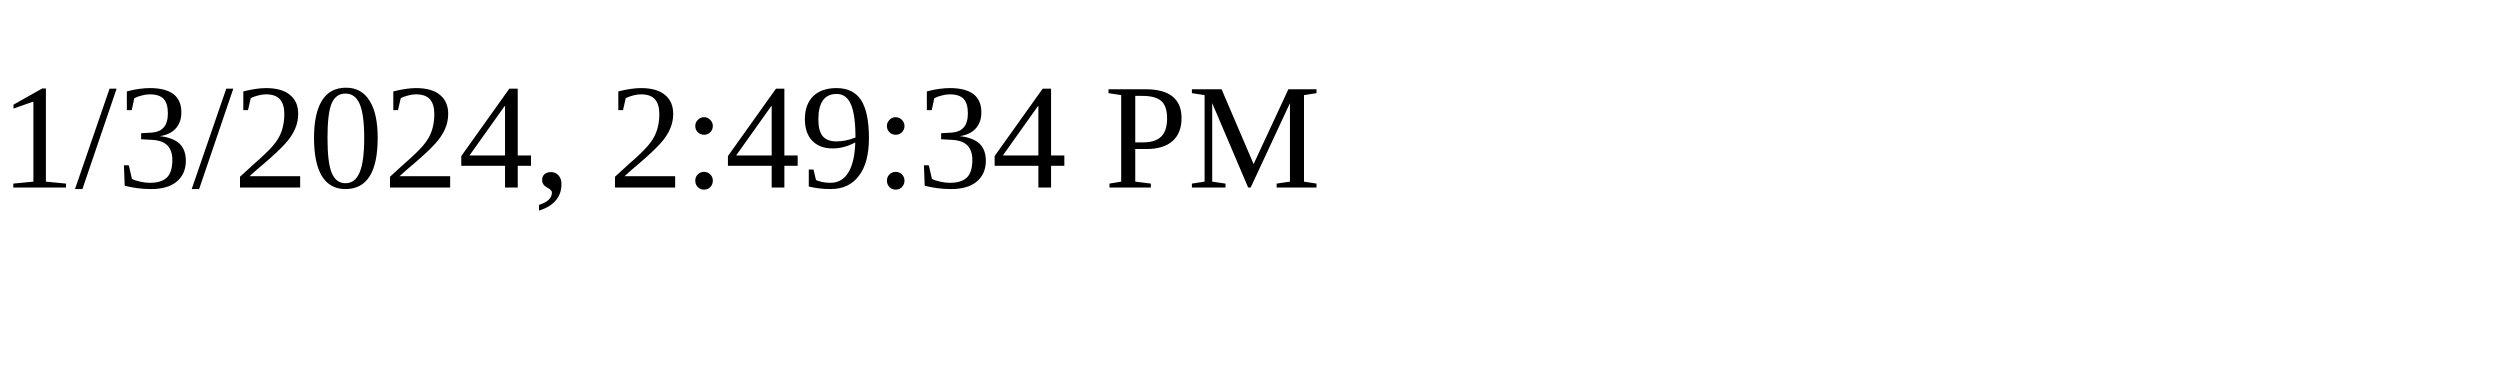
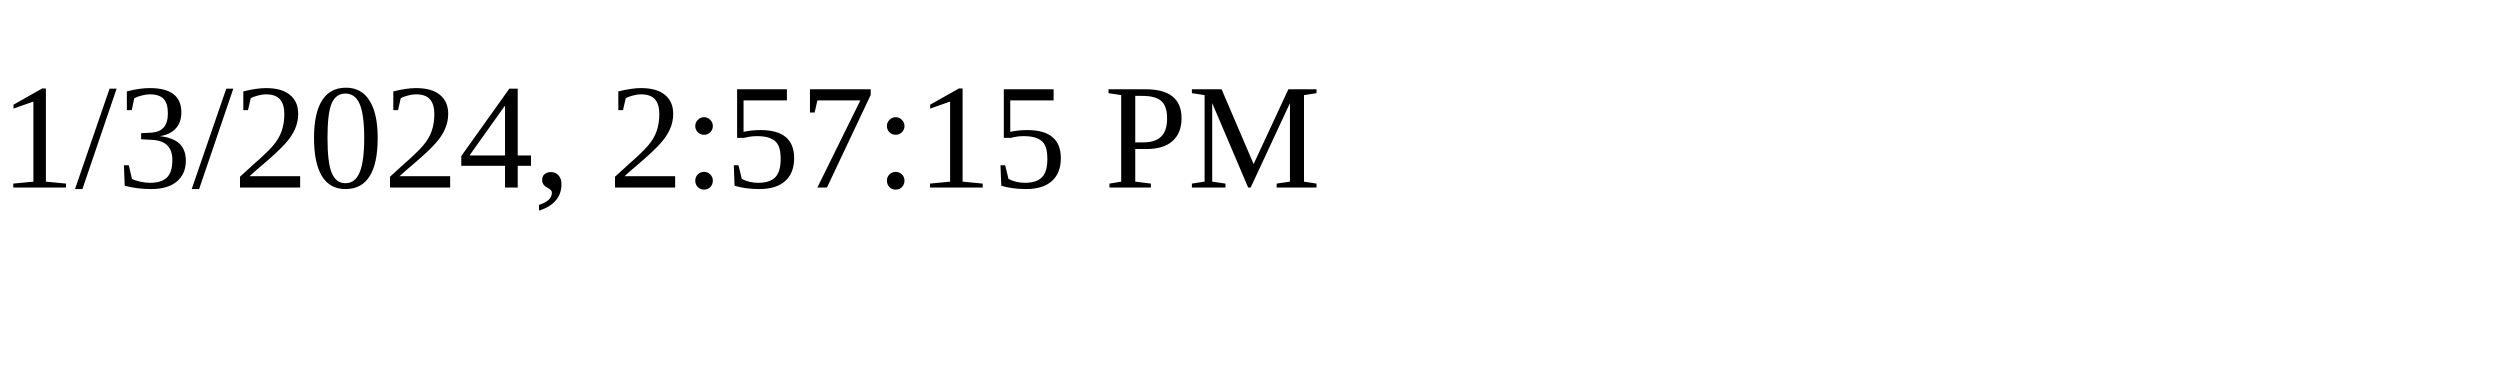
<svg xmlns="http://www.w3.org/2000/svg" height="30" width="200">
-   <text x="0" y="15">1/3/2024, 2:49:34 PM</text>
+   <text x="0" y="15">1/3/2024, 2:57:15 PM</text>
</svg>
